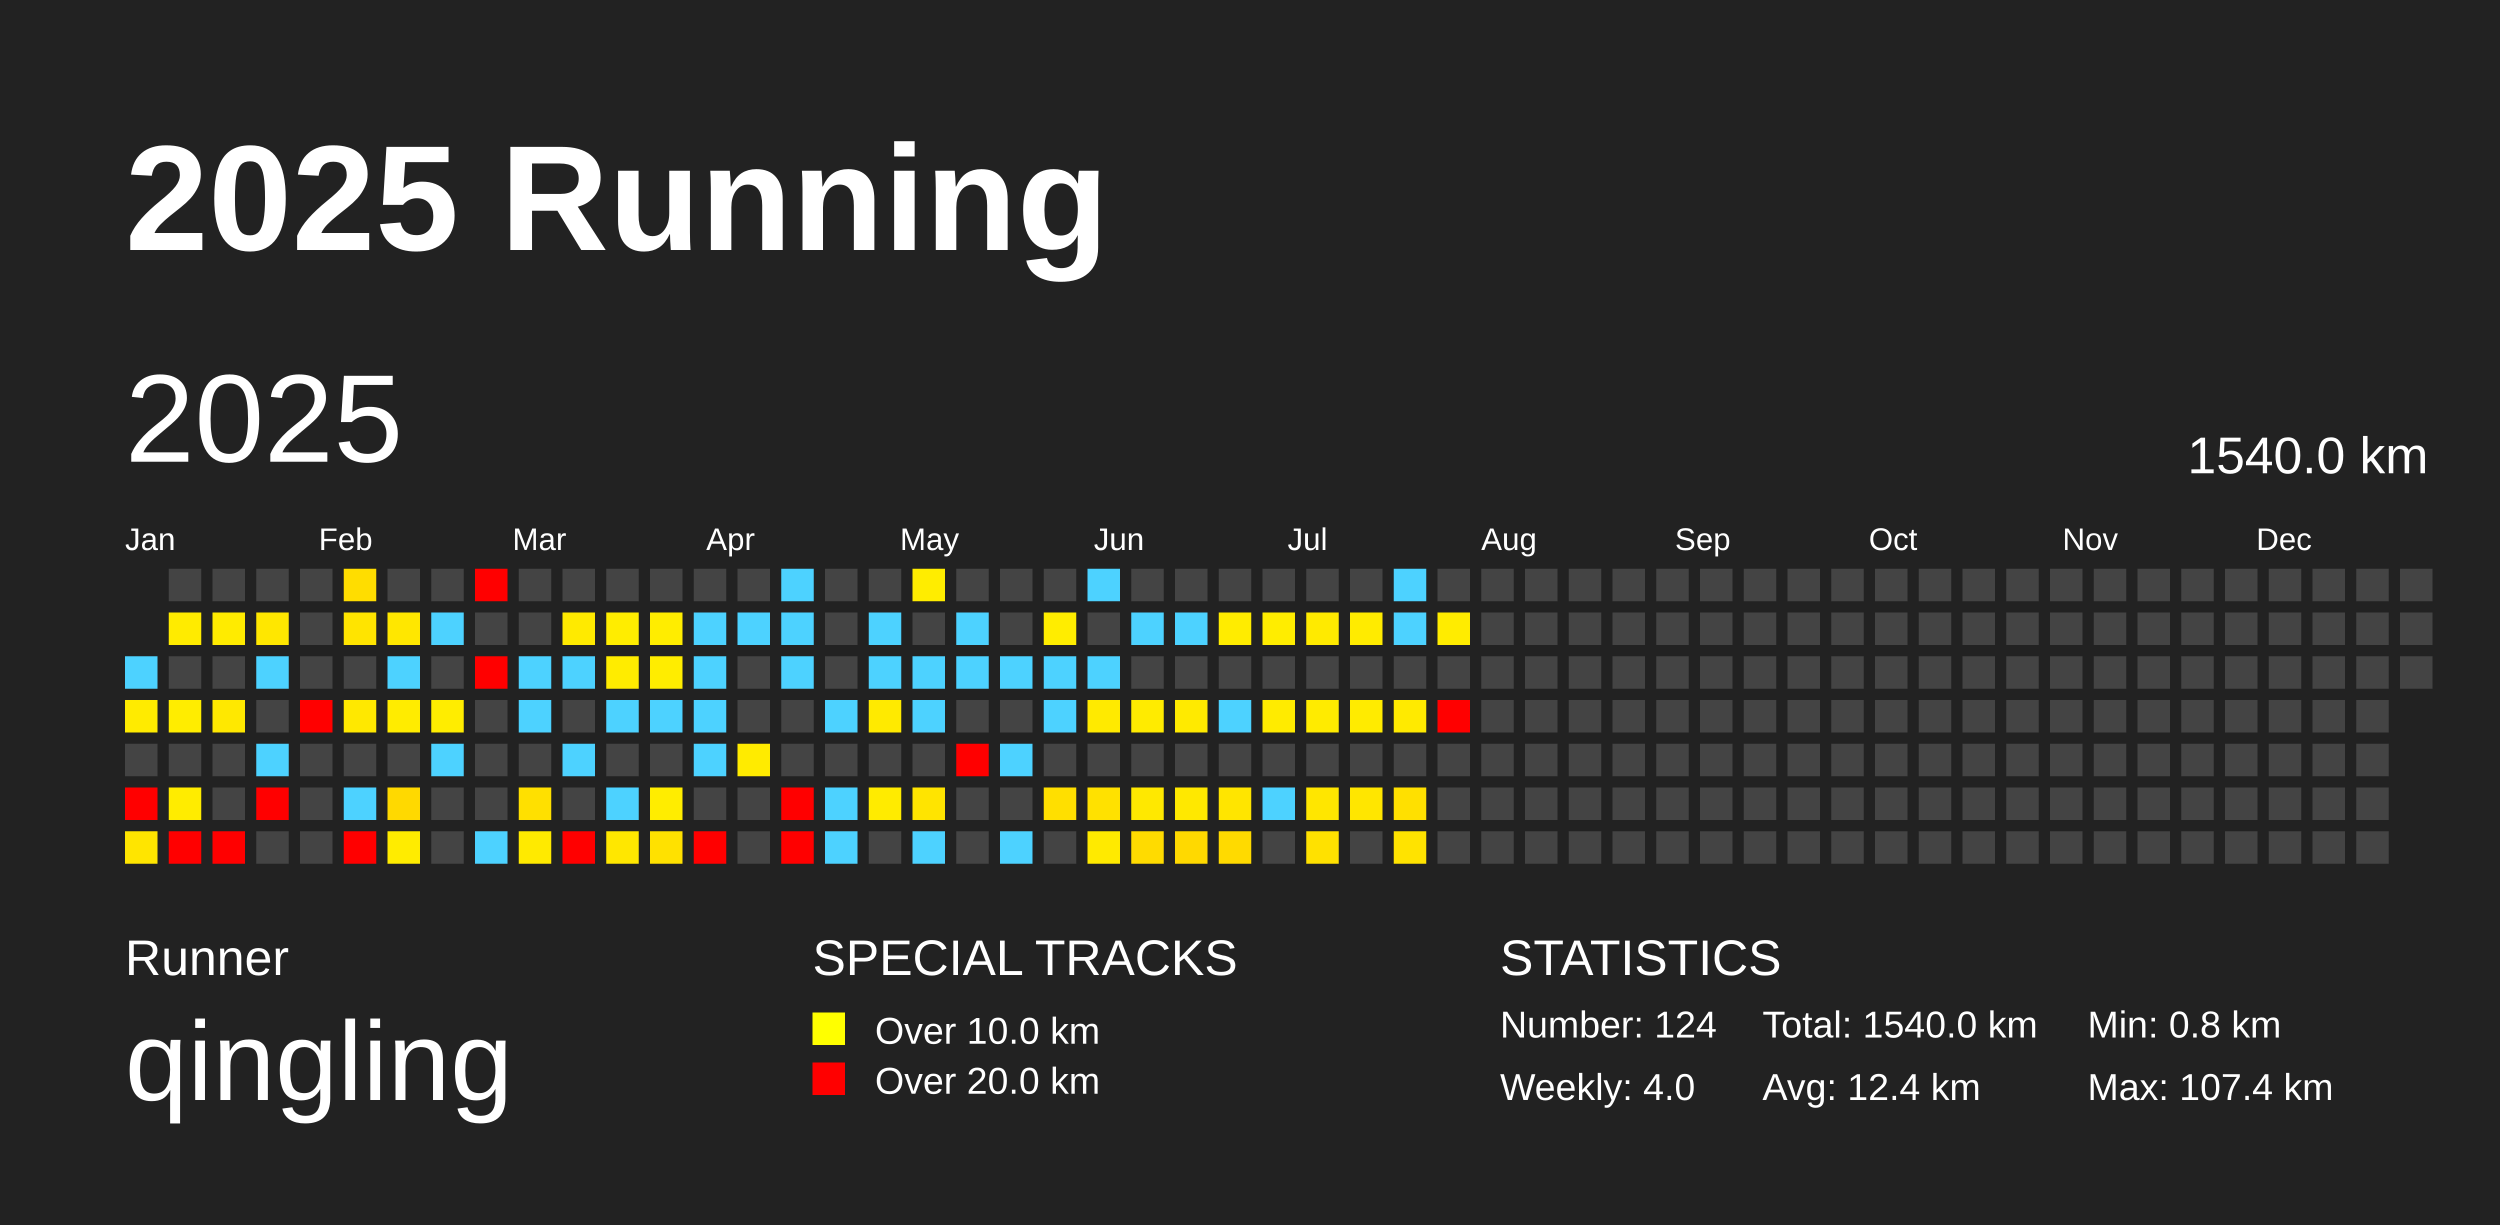
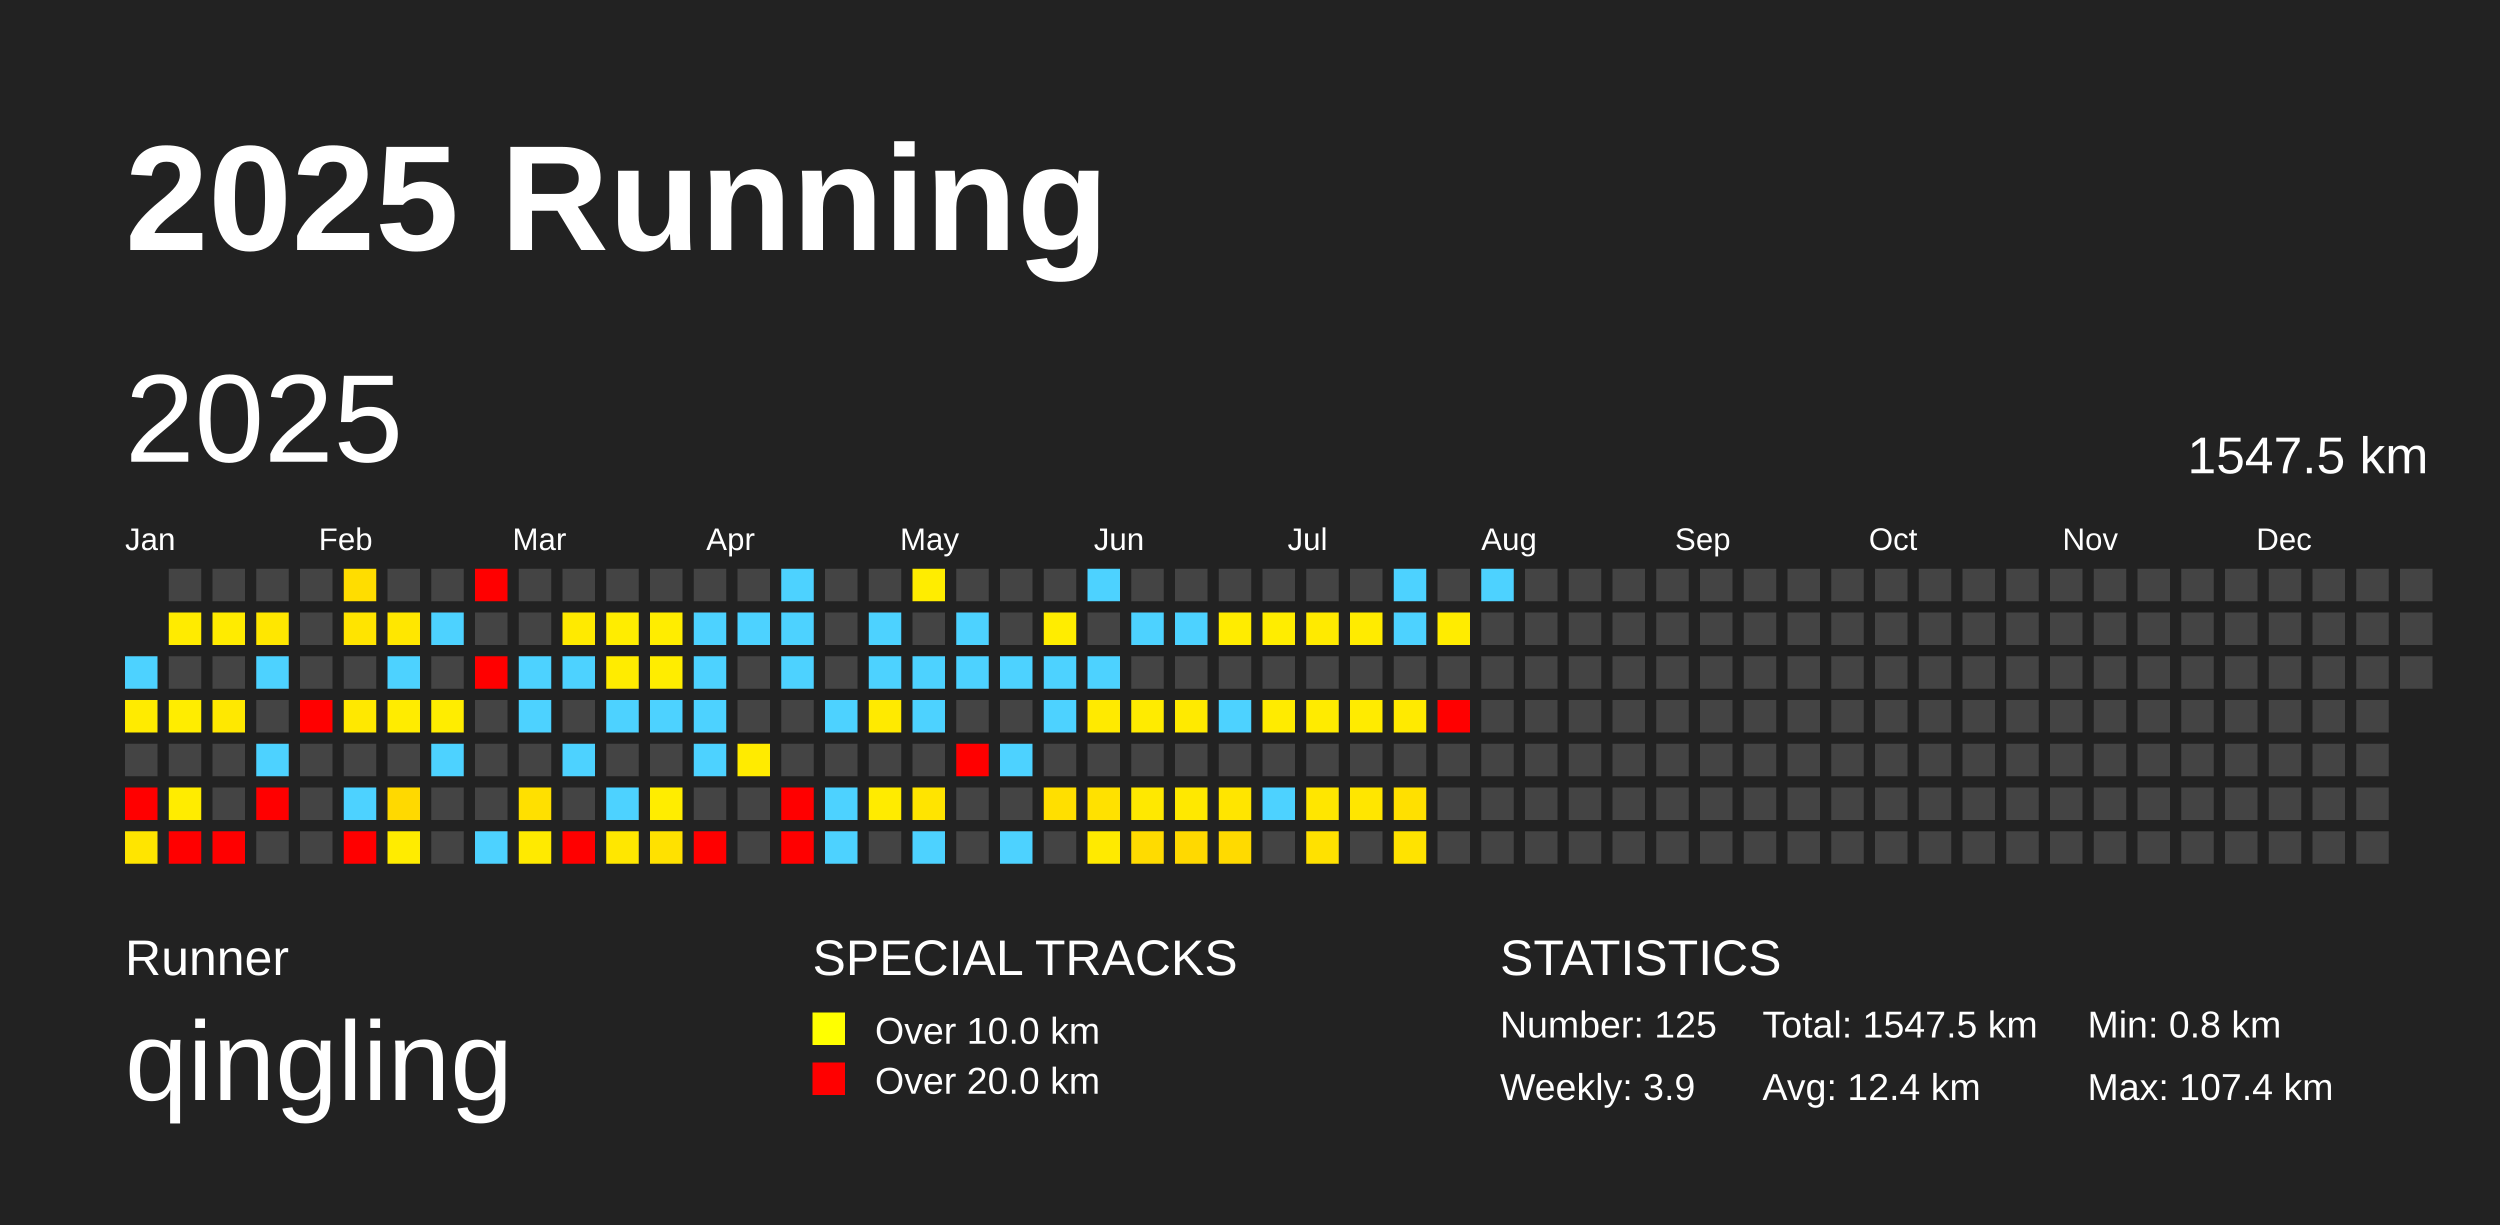
<svg xmlns="http://www.w3.org/2000/svg" baseProfile="full" height="98mm" version="1.1" viewBox="0,0,200,98" width="200mm">
  <defs />
  <rect fill="#222222" height="98" width="200" x="0" y="0" />
  <text fill="#FFFFFF" style="font-size:12px; font-family:Arial; font-weight:bold;" x="10" y="20">2025 Running</text>
  <text fill="#FFFFFF" style="font-size:4px; font-family:Arial" x="10" y="78">Runner</text>
  <text fill="#FFFFFF" style="font-size:9px; font-family:Arial" x="10" y="88">qingling</text>
  <text fill="#FFFFFF" style="font-size:4px; font-family:Arial" x="65" y="78">SPECIAL TRACKS</text>
  <rect fill="yellow" height="2.6" width="2.6" x="65" y="81" />
  <text fill="#FFFFFF" style="font-size:3px; font-family:Arial" x="70" y="83.5">Over 10.0 km</text>
  <rect fill="red" height="2.6" width="2.6" x="65" y="85" />
  <text fill="#FFFFFF" style="font-size:3px; font-family:Arial" x="70" y="87.5">Over 20.0 km</text>
  <text fill="#FFFFFF" style="font-size:4px; font-family:Arial" x="120" y="78">STATISTICS</text>
-   <text fill="#FFFFFF" style="font-size:3px; font-family:Arial" x="120" y="83">Number: 124</text>
-   <text fill="#FFFFFF" style="font-size:3px; font-family:Arial" x="120" y="88">Weekly: 4.0</text>
-   <text fill="#FFFFFF" style="font-size:3px; font-family:Arial" x="141" y="83">Total: 1540.0 km</text>
+   <text fill="#FFFFFF" style="font-size:3px; font-family:Arial" x="120" y="83">Number: 125</text>
+   <text fill="#FFFFFF" style="font-size:3px; font-family:Arial" x="120" y="88">Weekly: 3.9</text>
+   <text fill="#FFFFFF" style="font-size:3px; font-family:Arial" x="141" y="83">Total: 1547.5 km</text>
  <text fill="#FFFFFF" style="font-size:3px; font-family:Arial" x="141" y="88">Avg: 12.4 km</text>
  <text fill="#FFFFFF" style="font-size:3px; font-family:Arial" x="167" y="83">Min: 0.8 km</text>
  <text fill="#FFFFFF" style="font-size:3px; font-family:Arial" x="167" y="88">Max: 107.4 km</text>
  <text dominant-baseline="hanging" fill="#FFFFFF" style="font-size:10.0px; font-family:Arial;" x="10" y="30">2025</text>
-   <text dominant-baseline="hanging" fill="#FFFFFF" style="font-size:4.125px; font-family:Arial;" x="175" y="35">1540.0 km</text>
+   <text dominant-baseline="hanging" fill="#FFFFFF" style="font-size:4.125px; font-family:Arial;" x="175" y="35">1547.5 km</text>
  <text fill="#FFFFFF" style="font-size:2.5px; font-family:Arial" x="10.0" y="44">Jan</text>
  <text fill="#FFFFFF" style="font-size:2.5px; font-family:Arial" x="25.5" y="44">Feb</text>
  <text fill="#FFFFFF" style="font-size:2.5px; font-family:Arial" x="41.0" y="44">Mar</text>
  <text fill="#FFFFFF" style="font-size:2.5px; font-family:Arial" x="56.5" y="44">Apr</text>
  <text fill="#FFFFFF" style="font-size:2.5px; font-family:Arial" x="72.0" y="44">May</text>
  <text fill="#FFFFFF" style="font-size:2.5px; font-family:Arial" x="87.5" y="44">Jun</text>
  <text fill="#FFFFFF" style="font-size:2.5px; font-family:Arial" x="103.0" y="44">Jul</text>
  <text fill="#FFFFFF" style="font-size:2.5px; font-family:Arial" x="118.5" y="44">Aug</text>
  <text fill="#FFFFFF" style="font-size:2.5px; font-family:Arial" x="134.0" y="44">Sep</text>
  <text fill="#FFFFFF" style="font-size:2.5px; font-family:Arial" x="149.5" y="44">Oct</text>
  <text fill="#FFFFFF" style="font-size:2.5px; font-family:Arial" x="165.0" y="44">Nov</text>
  <text fill="#FFFFFF" style="font-size:2.5px; font-family:Arial" x="180.5" y="44">Dec</text>
  <rect fill="#4dd2ff" height="2.6" width="2.6" x="10.0" y="52.5" />
  <rect fill="#ffeb00" height="2.6" width="2.6" x="10.0" y="56.0" />
  <rect fill="#444444" height="2.6" width="2.6" x="10.0" y="59.5" />
  <rect fill="red" height="2.6" width="2.6" x="10.0" y="63.0" />
  <rect fill="#ffe500" height="2.6" width="2.6" x="10.0" y="66.5" />
  <rect fill="#444444" height="2.6" width="2.6" x="13.5" y="45.5" />
  <rect fill="#ffeb00" height="2.6" width="2.6" x="13.5" y="49.0" />
  <rect fill="#444444" height="2.6" width="2.6" x="13.5" y="52.5" />
  <rect fill="#ffed00" height="2.6" width="2.6" x="13.5" y="56.0" />
  <rect fill="#444444" height="2.6" width="2.6" x="13.5" y="59.5" />
  <rect fill="#ffec00" height="2.6" width="2.6" x="13.5" y="63.0" />
  <rect fill="red" height="2.6" width="2.6" x="13.5" y="66.5" />
  <rect fill="#444444" height="2.6" width="2.6" x="17.0" y="45.5" />
  <rect fill="#ffeb00" height="2.6" width="2.6" x="17.0" y="49.0" />
  <rect fill="#444444" height="2.6" width="2.6" x="17.0" y="52.5" />
  <rect fill="#ffe800" height="2.6" width="2.6" x="17.0" y="56.0" />
  <rect fill="#444444" height="2.6" width="2.6" x="17.0" y="59.5" />
  <rect fill="#444444" height="2.6" width="2.6" x="17.0" y="63.0" />
  <rect fill="red" height="2.6" width="2.6" x="17.0" y="66.5" />
  <rect fill="#444444" height="2.6" width="2.6" x="20.5" y="45.5" />
  <rect fill="#ffe700" height="2.6" width="2.6" x="20.5" y="49.0" />
  <rect fill="#4dd2ff" height="2.6" width="2.6" x="20.5" y="52.5" />
  <rect fill="#444444" height="2.6" width="2.6" x="20.5" y="56.0" />
  <rect fill="#4dd2ff" height="2.6" width="2.6" x="20.5" y="59.5" />
  <rect fill="red" height="2.6" width="2.6" x="20.5" y="63.0" />
  <rect fill="#444444" height="2.6" width="2.6" x="20.5" y="66.5" />
  <rect fill="#444444" height="2.6" width="2.6" x="24.0" y="45.5" />
  <rect fill="#444444" height="2.6" width="2.6" x="24.0" y="49.0" />
  <rect fill="#444444" height="2.6" width="2.6" x="24.0" y="52.5" />
  <rect fill="red" height="2.6" width="2.6" x="24.0" y="56.0" />
  <rect fill="#444444" height="2.6" width="2.6" x="24.0" y="59.5" />
  <rect fill="#444444" height="2.6" width="2.6" x="24.0" y="63.0" />
  <rect fill="#444444" height="2.6" width="2.6" x="24.0" y="66.5" />
  <rect fill="#ffdd00" height="2.6" width="2.6" x="27.5" y="45.5" />
  <rect fill="#ffe400" height="2.6" width="2.6" x="27.5" y="49.0" />
  <rect fill="#444444" height="2.6" width="2.6" x="27.5" y="52.5" />
  <rect fill="#ffe800" height="2.6" width="2.6" x="27.5" y="56.0" />
  <rect fill="#444444" height="2.6" width="2.6" x="27.5" y="59.5" />
  <rect fill="#4dd2ff" height="2.6" width="2.6" x="27.5" y="63.0" />
  <rect fill="red" height="2.6" width="2.6" x="27.5" y="66.5" />
  <rect fill="#444444" height="2.6" width="2.6" x="31.0" y="45.5" />
  <rect fill="#ffe700" height="2.6" width="2.6" x="31.0" y="49.0" />
  <rect fill="#4dd2ff" height="2.6" width="2.6" x="31.0" y="52.5" />
  <rect fill="#ffec00" height="2.6" width="2.6" x="31.0" y="56.0" />
  <rect fill="#444444" height="2.6" width="2.6" x="31.0" y="59.5" />
  <rect fill="#ffd900" height="2.6" width="2.6" x="31.0" y="63.0" />
  <rect fill="#ffec00" height="2.6" width="2.6" x="31.0" y="66.5" />
  <rect fill="#444444" height="2.6" width="2.6" x="34.5" y="45.5" />
  <rect fill="#4dd2ff" height="2.6" width="2.6" x="34.5" y="49.0" />
  <rect fill="#444444" height="2.6" width="2.6" x="34.5" y="52.5" />
  <rect fill="#ffed00" height="2.6" width="2.6" x="34.5" y="56.0" />
  <rect fill="#4dd2ff" height="2.6" width="2.6" x="34.5" y="59.5" />
  <rect fill="#444444" height="2.6" width="2.6" x="34.5" y="63.0" />
  <rect fill="#444444" height="2.6" width="2.6" x="34.5" y="66.5" />
  <rect fill="red" height="2.6" width="2.6" x="38.0" y="45.5" />
  <rect fill="#444444" height="2.6" width="2.6" x="38.0" y="49.0" />
  <rect fill="red" height="2.6" width="2.6" x="38.0" y="52.5" />
  <rect fill="#444444" height="2.6" width="2.6" x="38.0" y="56.0" />
  <rect fill="#444444" height="2.6" width="2.6" x="38.0" y="59.5" />
  <rect fill="#444444" height="2.6" width="2.6" x="38.0" y="63.0" />
  <rect fill="#4dd2ff" height="2.6" width="2.6" x="38.0" y="66.5" />
  <rect fill="#444444" height="2.6" width="2.6" x="41.5" y="45.5" />
  <rect fill="#444444" height="2.6" width="2.6" x="41.5" y="49.0" />
  <rect fill="#4dd2ff" height="2.6" width="2.6" x="41.5" y="52.5" />
  <rect fill="#4dd2ff" height="2.6" width="2.6" x="41.5" y="56.0" />
  <rect fill="#444444" height="2.6" width="2.6" x="41.5" y="59.5" />
  <rect fill="#ffe000" height="2.6" width="2.6" x="41.5" y="63.0" />
  <rect fill="#ffea00" height="2.6" width="2.6" x="41.5" y="66.5" />
  <rect fill="#444444" height="2.6" width="2.6" x="45.0" y="45.5" />
  <rect fill="#ffea00" height="2.6" width="2.6" x="45.0" y="49.0" />
  <rect fill="#4dd2ff" height="2.6" width="2.6" x="45.0" y="52.5" />
  <rect fill="#444444" height="2.6" width="2.6" x="45.0" y="56.0" />
  <rect fill="#4dd2ff" height="2.6" width="2.6" x="45.0" y="59.5" />
  <rect fill="#444444" height="2.6" width="2.6" x="45.0" y="63.0" />
  <rect fill="red" height="2.6" width="2.6" x="45.0" y="66.5" />
  <rect fill="#444444" height="2.6" width="2.6" x="48.5" y="45.5" />
  <rect fill="#ffed00" height="2.6" width="2.6" x="48.5" y="49.0" />
  <rect fill="#ffec00" height="2.6" width="2.6" x="48.5" y="52.5" />
  <rect fill="#4dd2ff" height="2.6" width="2.6" x="48.5" y="56.0" />
  <rect fill="#444444" height="2.6" width="2.6" x="48.5" y="59.5" />
  <rect fill="#4dd2ff" height="2.6" width="2.6" x="48.5" y="63.0" />
  <rect fill="#ffe700" height="2.6" width="2.6" x="48.5" y="66.5" />
  <rect fill="#444444" height="2.6" width="2.6" x="52.0" y="45.5" />
  <rect fill="#ffed00" height="2.6" width="2.6" x="52.0" y="49.0" />
  <rect fill="#ffed00" height="2.6" width="2.6" x="52.0" y="52.5" />
  <rect fill="#4dd2ff" height="2.6" width="2.6" x="52.0" y="56.0" />
  <rect fill="#444444" height="2.6" width="2.6" x="52.0" y="59.5" />
  <rect fill="#ffed00" height="2.6" width="2.6" x="52.0" y="63.0" />
  <rect fill="#ffe100" height="2.6" width="2.6" x="52.0" y="66.5" />
  <rect fill="#444444" height="2.6" width="2.6" x="55.5" y="45.5" />
  <rect fill="#4dd2ff" height="2.6" width="2.6" x="55.5" y="49.0" />
  <rect fill="#4dd2ff" height="2.6" width="2.6" x="55.5" y="52.5" />
  <rect fill="#4dd2ff" height="2.6" width="2.6" x="55.5" y="56.0" />
  <rect fill="#4dd2ff" height="2.6" width="2.6" x="55.5" y="59.5" />
  <rect fill="#444444" height="2.6" width="2.6" x="55.5" y="63.0" />
  <rect fill="red" height="2.6" width="2.6" x="55.5" y="66.5" />
  <rect fill="#444444" height="2.6" width="2.6" x="59.0" y="45.5" />
  <rect fill="#4dd2ff" height="2.6" width="2.6" x="59.0" y="49.0" />
  <rect fill="#444444" height="2.6" width="2.6" x="59.0" y="52.5" />
  <rect fill="#444444" height="2.6" width="2.6" x="59.0" y="56.0" />
  <rect fill="#ffeb00" height="2.6" width="2.6" x="59.0" y="59.5" />
  <rect fill="#444444" height="2.6" width="2.6" x="59.0" y="63.0" />
  <rect fill="#444444" height="2.6" width="2.6" x="59.0" y="66.5" />
  <rect fill="#4dd2ff" height="2.6" width="2.6" x="62.5" y="45.5" />
  <rect fill="#4dd2ff" height="2.6" width="2.6" x="62.5" y="49.0" />
  <rect fill="#4dd2ff" height="2.6" width="2.6" x="62.5" y="52.5" />
  <rect fill="#444444" height="2.6" width="2.6" x="62.5" y="56.0" />
  <rect fill="#444444" height="2.6" width="2.6" x="62.5" y="59.5" />
  <rect fill="red" height="2.6" width="2.6" x="62.5" y="63.0" />
  <rect fill="red" height="2.6" width="2.6" x="62.5" y="66.5" />
  <rect fill="#444444" height="2.6" width="2.6" x="66.0" y="45.5" />
  <rect fill="#444444" height="2.6" width="2.6" x="66.0" y="49.0" />
  <rect fill="#444444" height="2.6" width="2.6" x="66.0" y="52.5" />
  <rect fill="#4dd2ff" height="2.6" width="2.6" x="66.0" y="56.0" />
  <rect fill="#444444" height="2.6" width="2.6" x="66.0" y="59.5" />
  <rect fill="#4dd2ff" height="2.6" width="2.6" x="66.0" y="63.0" />
  <rect fill="#4dd2ff" height="2.6" width="2.6" x="66.0" y="66.5" />
  <rect fill="#444444" height="2.6" width="2.6" x="69.5" y="45.5" />
  <rect fill="#4dd2ff" height="2.6" width="2.6" x="69.5" y="49.0" />
  <rect fill="#4dd2ff" height="2.6" width="2.6" x="69.5" y="52.5" />
  <rect fill="#ffea00" height="2.6" width="2.6" x="69.5" y="56.0" />
  <rect fill="#444444" height="2.6" width="2.6" x="69.5" y="59.5" />
  <rect fill="#ffeb00" height="2.6" width="2.6" x="69.5" y="63.0" />
  <rect fill="#444444" height="2.6" width="2.6" x="69.5" y="66.5" />
  <rect fill="#ffed00" height="2.6" width="2.6" x="73.0" y="45.5" />
  <rect fill="#444444" height="2.6" width="2.6" x="73.0" y="49.0" />
  <rect fill="#4dd2ff" height="2.6" width="2.6" x="73.0" y="52.5" />
  <rect fill="#4dd2ff" height="2.6" width="2.6" x="73.0" y="56.0" />
  <rect fill="#444444" height="2.6" width="2.6" x="73.0" y="59.5" />
  <rect fill="#ffe400" height="2.6" width="2.6" x="73.0" y="63.0" />
  <rect fill="#4dd2ff" height="2.6" width="2.6" x="73.0" y="66.5" />
  <rect fill="#444444" height="2.6" width="2.6" x="76.5" y="45.5" />
  <rect fill="#4dd2ff" height="2.6" width="2.6" x="76.5" y="49.0" />
  <rect fill="#4dd2ff" height="2.6" width="2.6" x="76.5" y="52.5" />
  <rect fill="#444444" height="2.6" width="2.6" x="76.5" y="56.0" />
  <rect fill="red" height="2.6" width="2.6" x="76.5" y="59.5" />
  <rect fill="#444444" height="2.6" width="2.6" x="76.5" y="63.0" />
  <rect fill="#444444" height="2.6" width="2.6" x="76.5" y="66.5" />
  <rect fill="#444444" height="2.6" width="2.6" x="80.0" y="45.5" />
  <rect fill="#444444" height="2.6" width="2.6" x="80.0" y="49.0" />
  <rect fill="#4dd2ff" height="2.6" width="2.6" x="80.0" y="52.5" />
  <rect fill="#444444" height="2.6" width="2.6" x="80.0" y="56.0" />
  <rect fill="#4dd2ff" height="2.6" width="2.6" x="80.0" y="59.5" />
  <rect fill="#444444" height="2.6" width="2.6" x="80.0" y="63.0" />
  <rect fill="#4dd2ff" height="2.6" width="2.6" x="80.0" y="66.5" />
  <rect fill="#444444" height="2.6" width="2.6" x="83.5" y="45.5" />
  <rect fill="#ffed00" height="2.6" width="2.6" x="83.5" y="49.0" />
  <rect fill="#4dd2ff" height="2.6" width="2.6" x="83.5" y="52.5" />
  <rect fill="#4dd2ff" height="2.6" width="2.6" x="83.5" y="56.0" />
  <rect fill="#444444" height="2.6" width="2.6" x="83.5" y="59.5" />
  <rect fill="#ffdf00" height="2.6" width="2.6" x="83.5" y="63.0" />
  <rect fill="#444444" height="2.6" width="2.6" x="83.5" y="66.5" />
  <rect fill="#4dd2ff" height="2.6" width="2.6" x="87.0" y="45.5" />
  <rect fill="#444444" height="2.6" width="2.6" x="87.0" y="49.0" />
  <rect fill="#4dd2ff" height="2.6" width="2.6" x="87.0" y="52.5" />
  <rect fill="#ffea00" height="2.6" width="2.6" x="87.0" y="56.0" />
  <rect fill="#444444" height="2.6" width="2.6" x="87.0" y="59.5" />
  <rect fill="#ffe100" height="2.6" width="2.6" x="87.0" y="63.0" />
  <rect fill="#ffea00" height="2.6" width="2.6" x="87.0" y="66.5" />
  <rect fill="#444444" height="2.6" width="2.6" x="90.5" y="45.5" />
  <rect fill="#4dd2ff" height="2.6" width="2.6" x="90.5" y="49.0" />
  <rect fill="#444444" height="2.6" width="2.6" x="90.5" y="52.5" />
  <rect fill="#ffeb00" height="2.6" width="2.6" x="90.5" y="56.0" />
  <rect fill="#444444" height="2.6" width="2.6" x="90.5" y="59.5" />
  <rect fill="#ffe800" height="2.6" width="2.6" x="90.5" y="63.0" />
  <rect fill="#ffdb00" height="2.6" width="2.6" x="90.5" y="66.5" />
  <rect fill="#444444" height="2.6" width="2.6" x="94.0" y="45.5" />
  <rect fill="#4dd2ff" height="2.6" width="2.6" x="94.0" y="49.0" />
  <rect fill="#444444" height="2.6" width="2.6" x="94.0" y="52.5" />
  <rect fill="#ffea00" height="2.6" width="2.6" x="94.0" y="56.0" />
  <rect fill="#444444" height="2.6" width="2.6" x="94.0" y="59.5" />
  <rect fill="#ffe800" height="2.6" width="2.6" x="94.0" y="63.0" />
  <rect fill="#ffd900" height="2.6" width="2.6" x="94.0" y="66.5" />
  <rect fill="#444444" height="2.6" width="2.6" x="97.5" y="45.5" />
  <rect fill="#ffec00" height="2.6" width="2.6" x="97.5" y="49.0" />
  <rect fill="#444444" height="2.6" width="2.6" x="97.5" y="52.5" />
  <rect fill="#4dd2ff" height="2.6" width="2.6" x="97.5" y="56.0" />
  <rect fill="#444444" height="2.6" width="2.6" x="97.5" y="59.5" />
  <rect fill="#ffe500" height="2.6" width="2.6" x="97.5" y="63.0" />
  <rect fill="#ffda00" height="2.6" width="2.6" x="97.5" y="66.5" />
  <rect fill="#444444" height="2.6" width="2.6" x="101.0" y="45.5" />
  <rect fill="#ffed00" height="2.6" width="2.6" x="101.0" y="49.0" />
  <rect fill="#444444" height="2.6" width="2.6" x="101.0" y="52.5" />
  <rect fill="#ffeb00" height="2.6" width="2.6" x="101.0" y="56.0" />
  <rect fill="#444444" height="2.6" width="2.6" x="101.0" y="59.5" />
  <rect fill="#4dd2ff" height="2.6" width="2.6" x="101.0" y="63.0" />
  <rect fill="#444444" height="2.6" width="2.6" x="101.0" y="66.5" />
  <rect fill="#444444" height="2.6" width="2.6" x="104.5" y="45.5" />
  <rect fill="#ffea00" height="2.6" width="2.6" x="104.5" y="49.0" />
  <rect fill="#444444" height="2.6" width="2.6" x="104.5" y="52.5" />
  <rect fill="#ffeb00" height="2.6" width="2.6" x="104.5" y="56.0" />
  <rect fill="#444444" height="2.6" width="2.6" x="104.5" y="59.5" />
  <rect fill="#ffe600" height="2.6" width="2.6" x="104.5" y="63.0" />
  <rect fill="#ffe100" height="2.6" width="2.6" x="104.5" y="66.5" />
  <rect fill="#444444" height="2.6" width="2.6" x="108.0" y="45.5" />
  <rect fill="#ffeb00" height="2.6" width="2.6" x="108.0" y="49.0" />
  <rect fill="#444444" height="2.6" width="2.6" x="108.0" y="52.5" />
  <rect fill="#ffeb00" height="2.6" width="2.6" x="108.0" y="56.0" />
  <rect fill="#444444" height="2.6" width="2.6" x="108.0" y="59.5" />
  <rect fill="#ffe600" height="2.6" width="2.6" x="108.0" y="63.0" />
  <rect fill="#444444" height="2.6" width="2.6" x="108.0" y="66.5" />
  <rect fill="#4dd2ff" height="2.6" width="2.6" x="111.5" y="45.5" />
  <rect fill="#4dd2ff" height="2.6" width="2.6" x="111.5" y="49.0" />
  <rect fill="#444444" height="2.6" width="2.6" x="111.5" y="52.5" />
  <rect fill="#ffea00" height="2.6" width="2.6" x="111.5" y="56.0" />
  <rect fill="#444444" height="2.6" width="2.6" x="111.5" y="59.5" />
  <rect fill="#ffe000" height="2.6" width="2.6" x="111.5" y="63.0" />
  <rect fill="#ffe300" height="2.6" width="2.6" x="111.5" y="66.5" />
  <rect fill="#444444" height="2.6" width="2.6" x="115.0" y="45.5" />
  <rect fill="#ffec00" height="2.6" width="2.6" x="115.0" y="49.0" />
  <rect fill="#444444" height="2.6" width="2.6" x="115.0" y="52.5" />
  <rect fill="red" height="2.6" width="2.6" x="115.0" y="56.0" />
  <rect fill="#444444" height="2.6" width="2.6" x="115.0" y="59.5" />
  <rect fill="#444444" height="2.6" width="2.6" x="115.0" y="63.0" />
  <rect fill="#444444" height="2.6" width="2.6" x="115.0" y="66.5" />
-   <rect fill="#444444" height="2.6" width="2.6" x="118.5" y="45.5" />
+   <rect fill="#4dd2ff" height="2.6" width="2.6" x="118.5" y="45.5" />
  <rect fill="#444444" height="2.6" width="2.6" x="118.5" y="49.0" />
  <rect fill="#444444" height="2.6" width="2.6" x="118.5" y="52.5" />
  <rect fill="#444444" height="2.6" width="2.6" x="118.5" y="56.0" />
  <rect fill="#444444" height="2.6" width="2.6" x="118.5" y="59.5" />
  <rect fill="#444444" height="2.6" width="2.6" x="118.5" y="63.0" />
  <rect fill="#444444" height="2.6" width="2.6" x="118.5" y="66.5" />
  <rect fill="#444444" height="2.6" width="2.6" x="122.0" y="45.5" />
  <rect fill="#444444" height="2.6" width="2.6" x="122.0" y="49.0" />
  <rect fill="#444444" height="2.6" width="2.6" x="122.0" y="52.5" />
  <rect fill="#444444" height="2.6" width="2.6" x="122.0" y="56.0" />
  <rect fill="#444444" height="2.6" width="2.6" x="122.0" y="59.5" />
  <rect fill="#444444" height="2.6" width="2.6" x="122.0" y="63.0" />
  <rect fill="#444444" height="2.6" width="2.6" x="122.0" y="66.5" />
  <rect fill="#444444" height="2.6" width="2.6" x="125.5" y="45.5" />
  <rect fill="#444444" height="2.6" width="2.6" x="125.5" y="49.0" />
  <rect fill="#444444" height="2.6" width="2.6" x="125.5" y="52.5" />
  <rect fill="#444444" height="2.6" width="2.6" x="125.5" y="56.0" />
  <rect fill="#444444" height="2.6" width="2.6" x="125.5" y="59.5" />
  <rect fill="#444444" height="2.6" width="2.6" x="125.5" y="63.0" />
  <rect fill="#444444" height="2.6" width="2.6" x="125.5" y="66.5" />
  <rect fill="#444444" height="2.6" width="2.6" x="129.0" y="45.5" />
  <rect fill="#444444" height="2.6" width="2.6" x="129.0" y="49.0" />
  <rect fill="#444444" height="2.6" width="2.6" x="129.0" y="52.5" />
  <rect fill="#444444" height="2.6" width="2.6" x="129.0" y="56.0" />
  <rect fill="#444444" height="2.6" width="2.6" x="129.0" y="59.5" />
  <rect fill="#444444" height="2.6" width="2.6" x="129.0" y="63.0" />
  <rect fill="#444444" height="2.6" width="2.6" x="129.0" y="66.5" />
  <rect fill="#444444" height="2.6" width="2.6" x="132.5" y="45.5" />
  <rect fill="#444444" height="2.6" width="2.6" x="132.5" y="49.0" />
  <rect fill="#444444" height="2.6" width="2.6" x="132.5" y="52.5" />
  <rect fill="#444444" height="2.6" width="2.6" x="132.5" y="56.0" />
  <rect fill="#444444" height="2.6" width="2.6" x="132.5" y="59.5" />
  <rect fill="#444444" height="2.6" width="2.6" x="132.5" y="63.0" />
  <rect fill="#444444" height="2.6" width="2.6" x="132.5" y="66.5" />
  <rect fill="#444444" height="2.6" width="2.6" x="136.0" y="45.5" />
  <rect fill="#444444" height="2.6" width="2.6" x="136.0" y="49.0" />
  <rect fill="#444444" height="2.6" width="2.6" x="136.0" y="52.5" />
  <rect fill="#444444" height="2.6" width="2.6" x="136.0" y="56.0" />
  <rect fill="#444444" height="2.6" width="2.6" x="136.0" y="59.5" />
  <rect fill="#444444" height="2.6" width="2.6" x="136.0" y="63.0" />
  <rect fill="#444444" height="2.6" width="2.6" x="136.0" y="66.5" />
  <rect fill="#444444" height="2.6" width="2.6" x="139.5" y="45.5" />
  <rect fill="#444444" height="2.6" width="2.6" x="139.5" y="49.0" />
  <rect fill="#444444" height="2.6" width="2.6" x="139.5" y="52.5" />
  <rect fill="#444444" height="2.6" width="2.6" x="139.5" y="56.0" />
  <rect fill="#444444" height="2.6" width="2.6" x="139.5" y="59.5" />
  <rect fill="#444444" height="2.6" width="2.6" x="139.5" y="63.0" />
  <rect fill="#444444" height="2.6" width="2.6" x="139.5" y="66.5" />
  <rect fill="#444444" height="2.6" width="2.6" x="143.0" y="45.5" />
  <rect fill="#444444" height="2.6" width="2.6" x="143.0" y="49.0" />
  <rect fill="#444444" height="2.6" width="2.6" x="143.0" y="52.5" />
  <rect fill="#444444" height="2.6" width="2.6" x="143.0" y="56.0" />
  <rect fill="#444444" height="2.6" width="2.6" x="143.0" y="59.5" />
  <rect fill="#444444" height="2.6" width="2.6" x="143.0" y="63.0" />
  <rect fill="#444444" height="2.6" width="2.6" x="143.0" y="66.5" />
  <rect fill="#444444" height="2.6" width="2.6" x="146.5" y="45.5" />
  <rect fill="#444444" height="2.6" width="2.6" x="146.5" y="49.0" />
  <rect fill="#444444" height="2.6" width="2.6" x="146.5" y="52.5" />
  <rect fill="#444444" height="2.6" width="2.6" x="146.5" y="56.0" />
  <rect fill="#444444" height="2.6" width="2.6" x="146.5" y="59.5" />
  <rect fill="#444444" height="2.6" width="2.6" x="146.5" y="63.0" />
  <rect fill="#444444" height="2.6" width="2.6" x="146.5" y="66.5" />
  <rect fill="#444444" height="2.6" width="2.6" x="150.0" y="45.5" />
  <rect fill="#444444" height="2.6" width="2.6" x="150.0" y="49.0" />
  <rect fill="#444444" height="2.6" width="2.6" x="150.0" y="52.5" />
  <rect fill="#444444" height="2.6" width="2.6" x="150.0" y="56.0" />
  <rect fill="#444444" height="2.6" width="2.6" x="150.0" y="59.5" />
  <rect fill="#444444" height="2.6" width="2.6" x="150.0" y="63.0" />
  <rect fill="#444444" height="2.6" width="2.6" x="150.0" y="66.5" />
  <rect fill="#444444" height="2.6" width="2.6" x="153.5" y="45.5" />
  <rect fill="#444444" height="2.6" width="2.6" x="153.5" y="49.0" />
  <rect fill="#444444" height="2.6" width="2.6" x="153.5" y="52.5" />
  <rect fill="#444444" height="2.6" width="2.6" x="153.5" y="56.0" />
  <rect fill="#444444" height="2.6" width="2.6" x="153.5" y="59.5" />
  <rect fill="#444444" height="2.6" width="2.6" x="153.5" y="63.0" />
  <rect fill="#444444" height="2.6" width="2.6" x="153.5" y="66.5" />
  <rect fill="#444444" height="2.6" width="2.6" x="157.0" y="45.5" />
  <rect fill="#444444" height="2.6" width="2.6" x="157.0" y="49.0" />
  <rect fill="#444444" height="2.6" width="2.6" x="157.0" y="52.5" />
  <rect fill="#444444" height="2.6" width="2.6" x="157.0" y="56.0" />
  <rect fill="#444444" height="2.6" width="2.6" x="157.0" y="59.5" />
  <rect fill="#444444" height="2.6" width="2.6" x="157.0" y="63.0" />
  <rect fill="#444444" height="2.6" width="2.6" x="157.0" y="66.5" />
  <rect fill="#444444" height="2.6" width="2.6" x="160.5" y="45.5" />
  <rect fill="#444444" height="2.6" width="2.6" x="160.5" y="49.0" />
  <rect fill="#444444" height="2.6" width="2.6" x="160.5" y="52.5" />
  <rect fill="#444444" height="2.6" width="2.6" x="160.5" y="56.0" />
  <rect fill="#444444" height="2.6" width="2.6" x="160.5" y="59.5" />
  <rect fill="#444444" height="2.6" width="2.6" x="160.5" y="63.0" />
  <rect fill="#444444" height="2.6" width="2.6" x="160.5" y="66.5" />
  <rect fill="#444444" height="2.6" width="2.6" x="164.0" y="45.5" />
  <rect fill="#444444" height="2.6" width="2.6" x="164.0" y="49.0" />
  <rect fill="#444444" height="2.6" width="2.6" x="164.0" y="52.5" />
  <rect fill="#444444" height="2.6" width="2.6" x="164.0" y="56.0" />
  <rect fill="#444444" height="2.6" width="2.6" x="164.0" y="59.5" />
  <rect fill="#444444" height="2.6" width="2.6" x="164.0" y="63.0" />
  <rect fill="#444444" height="2.6" width="2.6" x="164.0" y="66.5" />
  <rect fill="#444444" height="2.6" width="2.6" x="167.5" y="45.5" />
  <rect fill="#444444" height="2.6" width="2.6" x="167.5" y="49.0" />
  <rect fill="#444444" height="2.6" width="2.6" x="167.5" y="52.5" />
  <rect fill="#444444" height="2.6" width="2.6" x="167.5" y="56.0" />
  <rect fill="#444444" height="2.6" width="2.6" x="167.5" y="59.5" />
  <rect fill="#444444" height="2.6" width="2.6" x="167.5" y="63.0" />
  <rect fill="#444444" height="2.6" width="2.6" x="167.5" y="66.5" />
  <rect fill="#444444" height="2.6" width="2.6" x="171.0" y="45.5" />
  <rect fill="#444444" height="2.6" width="2.6" x="171.0" y="49.0" />
  <rect fill="#444444" height="2.6" width="2.6" x="171.0" y="52.5" />
  <rect fill="#444444" height="2.6" width="2.6" x="171.0" y="56.0" />
  <rect fill="#444444" height="2.6" width="2.6" x="171.0" y="59.5" />
  <rect fill="#444444" height="2.6" width="2.6" x="171.0" y="63.0" />
  <rect fill="#444444" height="2.6" width="2.6" x="171.0" y="66.5" />
  <rect fill="#444444" height="2.6" width="2.6" x="174.5" y="45.5" />
  <rect fill="#444444" height="2.6" width="2.6" x="174.5" y="49.0" />
  <rect fill="#444444" height="2.6" width="2.6" x="174.5" y="52.5" />
  <rect fill="#444444" height="2.6" width="2.6" x="174.5" y="56.0" />
  <rect fill="#444444" height="2.6" width="2.6" x="174.5" y="59.5" />
  <rect fill="#444444" height="2.6" width="2.6" x="174.5" y="63.0" />
  <rect fill="#444444" height="2.6" width="2.6" x="174.5" y="66.5" />
  <rect fill="#444444" height="2.6" width="2.6" x="178.0" y="45.5" />
  <rect fill="#444444" height="2.6" width="2.6" x="178.0" y="49.0" />
  <rect fill="#444444" height="2.6" width="2.6" x="178.0" y="52.5" />
  <rect fill="#444444" height="2.6" width="2.6" x="178.0" y="56.0" />
  <rect fill="#444444" height="2.6" width="2.6" x="178.0" y="59.5" />
  <rect fill="#444444" height="2.6" width="2.6" x="178.0" y="63.0" />
  <rect fill="#444444" height="2.6" width="2.6" x="178.0" y="66.5" />
  <rect fill="#444444" height="2.6" width="2.6" x="181.5" y="45.5" />
  <rect fill="#444444" height="2.6" width="2.6" x="181.5" y="49.0" />
  <rect fill="#444444" height="2.6" width="2.6" x="181.5" y="52.5" />
  <rect fill="#444444" height="2.6" width="2.6" x="181.5" y="56.0" />
  <rect fill="#444444" height="2.6" width="2.6" x="181.5" y="59.5" />
  <rect fill="#444444" height="2.6" width="2.6" x="181.5" y="63.0" />
  <rect fill="#444444" height="2.6" width="2.6" x="181.5" y="66.5" />
  <rect fill="#444444" height="2.6" width="2.6" x="185.0" y="45.5" />
  <rect fill="#444444" height="2.6" width="2.6" x="185.0" y="49.0" />
  <rect fill="#444444" height="2.6" width="2.6" x="185.0" y="52.5" />
  <rect fill="#444444" height="2.6" width="2.6" x="185.0" y="56.0" />
  <rect fill="#444444" height="2.6" width="2.6" x="185.0" y="59.5" />
  <rect fill="#444444" height="2.6" width="2.6" x="185.0" y="63.0" />
  <rect fill="#444444" height="2.6" width="2.6" x="185.0" y="66.5" />
  <rect fill="#444444" height="2.6" width="2.6" x="188.5" y="45.5" />
  <rect fill="#444444" height="2.6" width="2.6" x="188.5" y="49.0" />
  <rect fill="#444444" height="2.6" width="2.6" x="188.5" y="52.5" />
  <rect fill="#444444" height="2.6" width="2.6" x="188.5" y="56.0" />
  <rect fill="#444444" height="2.6" width="2.6" x="188.5" y="59.5" />
  <rect fill="#444444" height="2.6" width="2.6" x="188.5" y="63.0" />
  <rect fill="#444444" height="2.6" width="2.6" x="188.5" y="66.5" />
  <rect fill="#444444" height="2.6" width="2.6" x="192.0" y="45.5" />
  <rect fill="#444444" height="2.6" width="2.6" x="192.0" y="49.0" />
  <rect fill="#444444" height="2.6" width="2.6" x="192.0" y="52.5" />
</svg>
